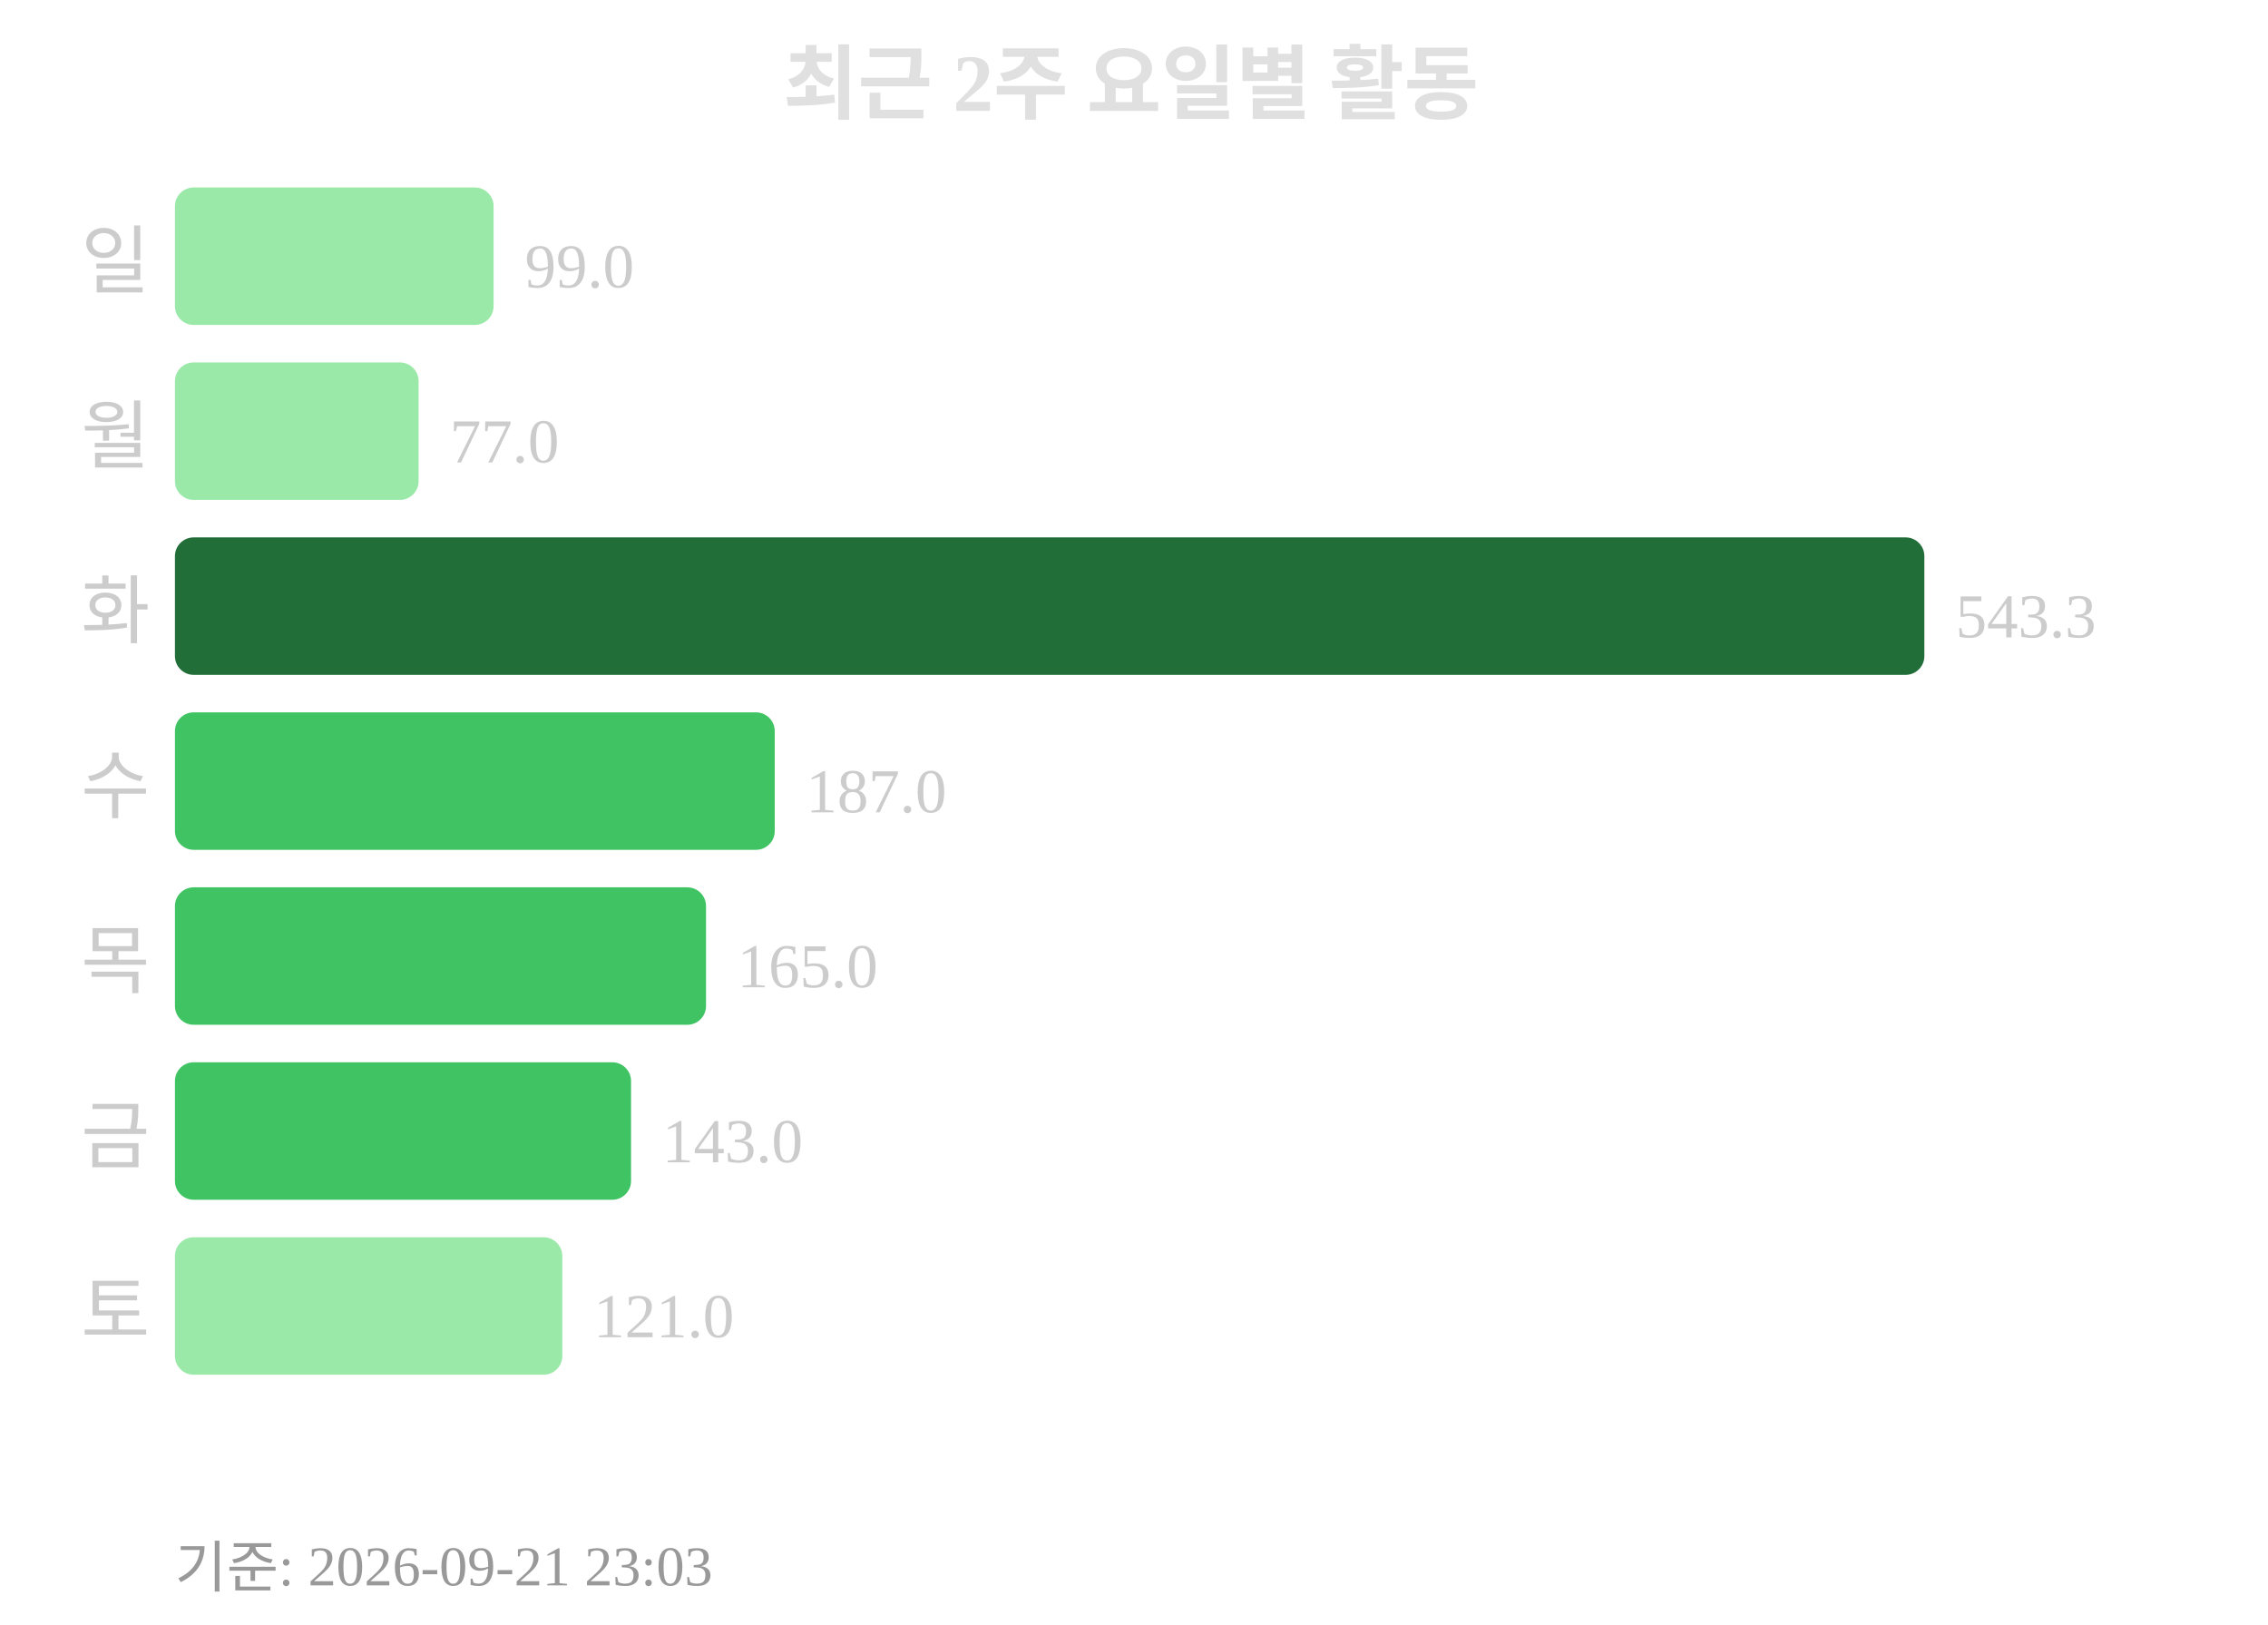
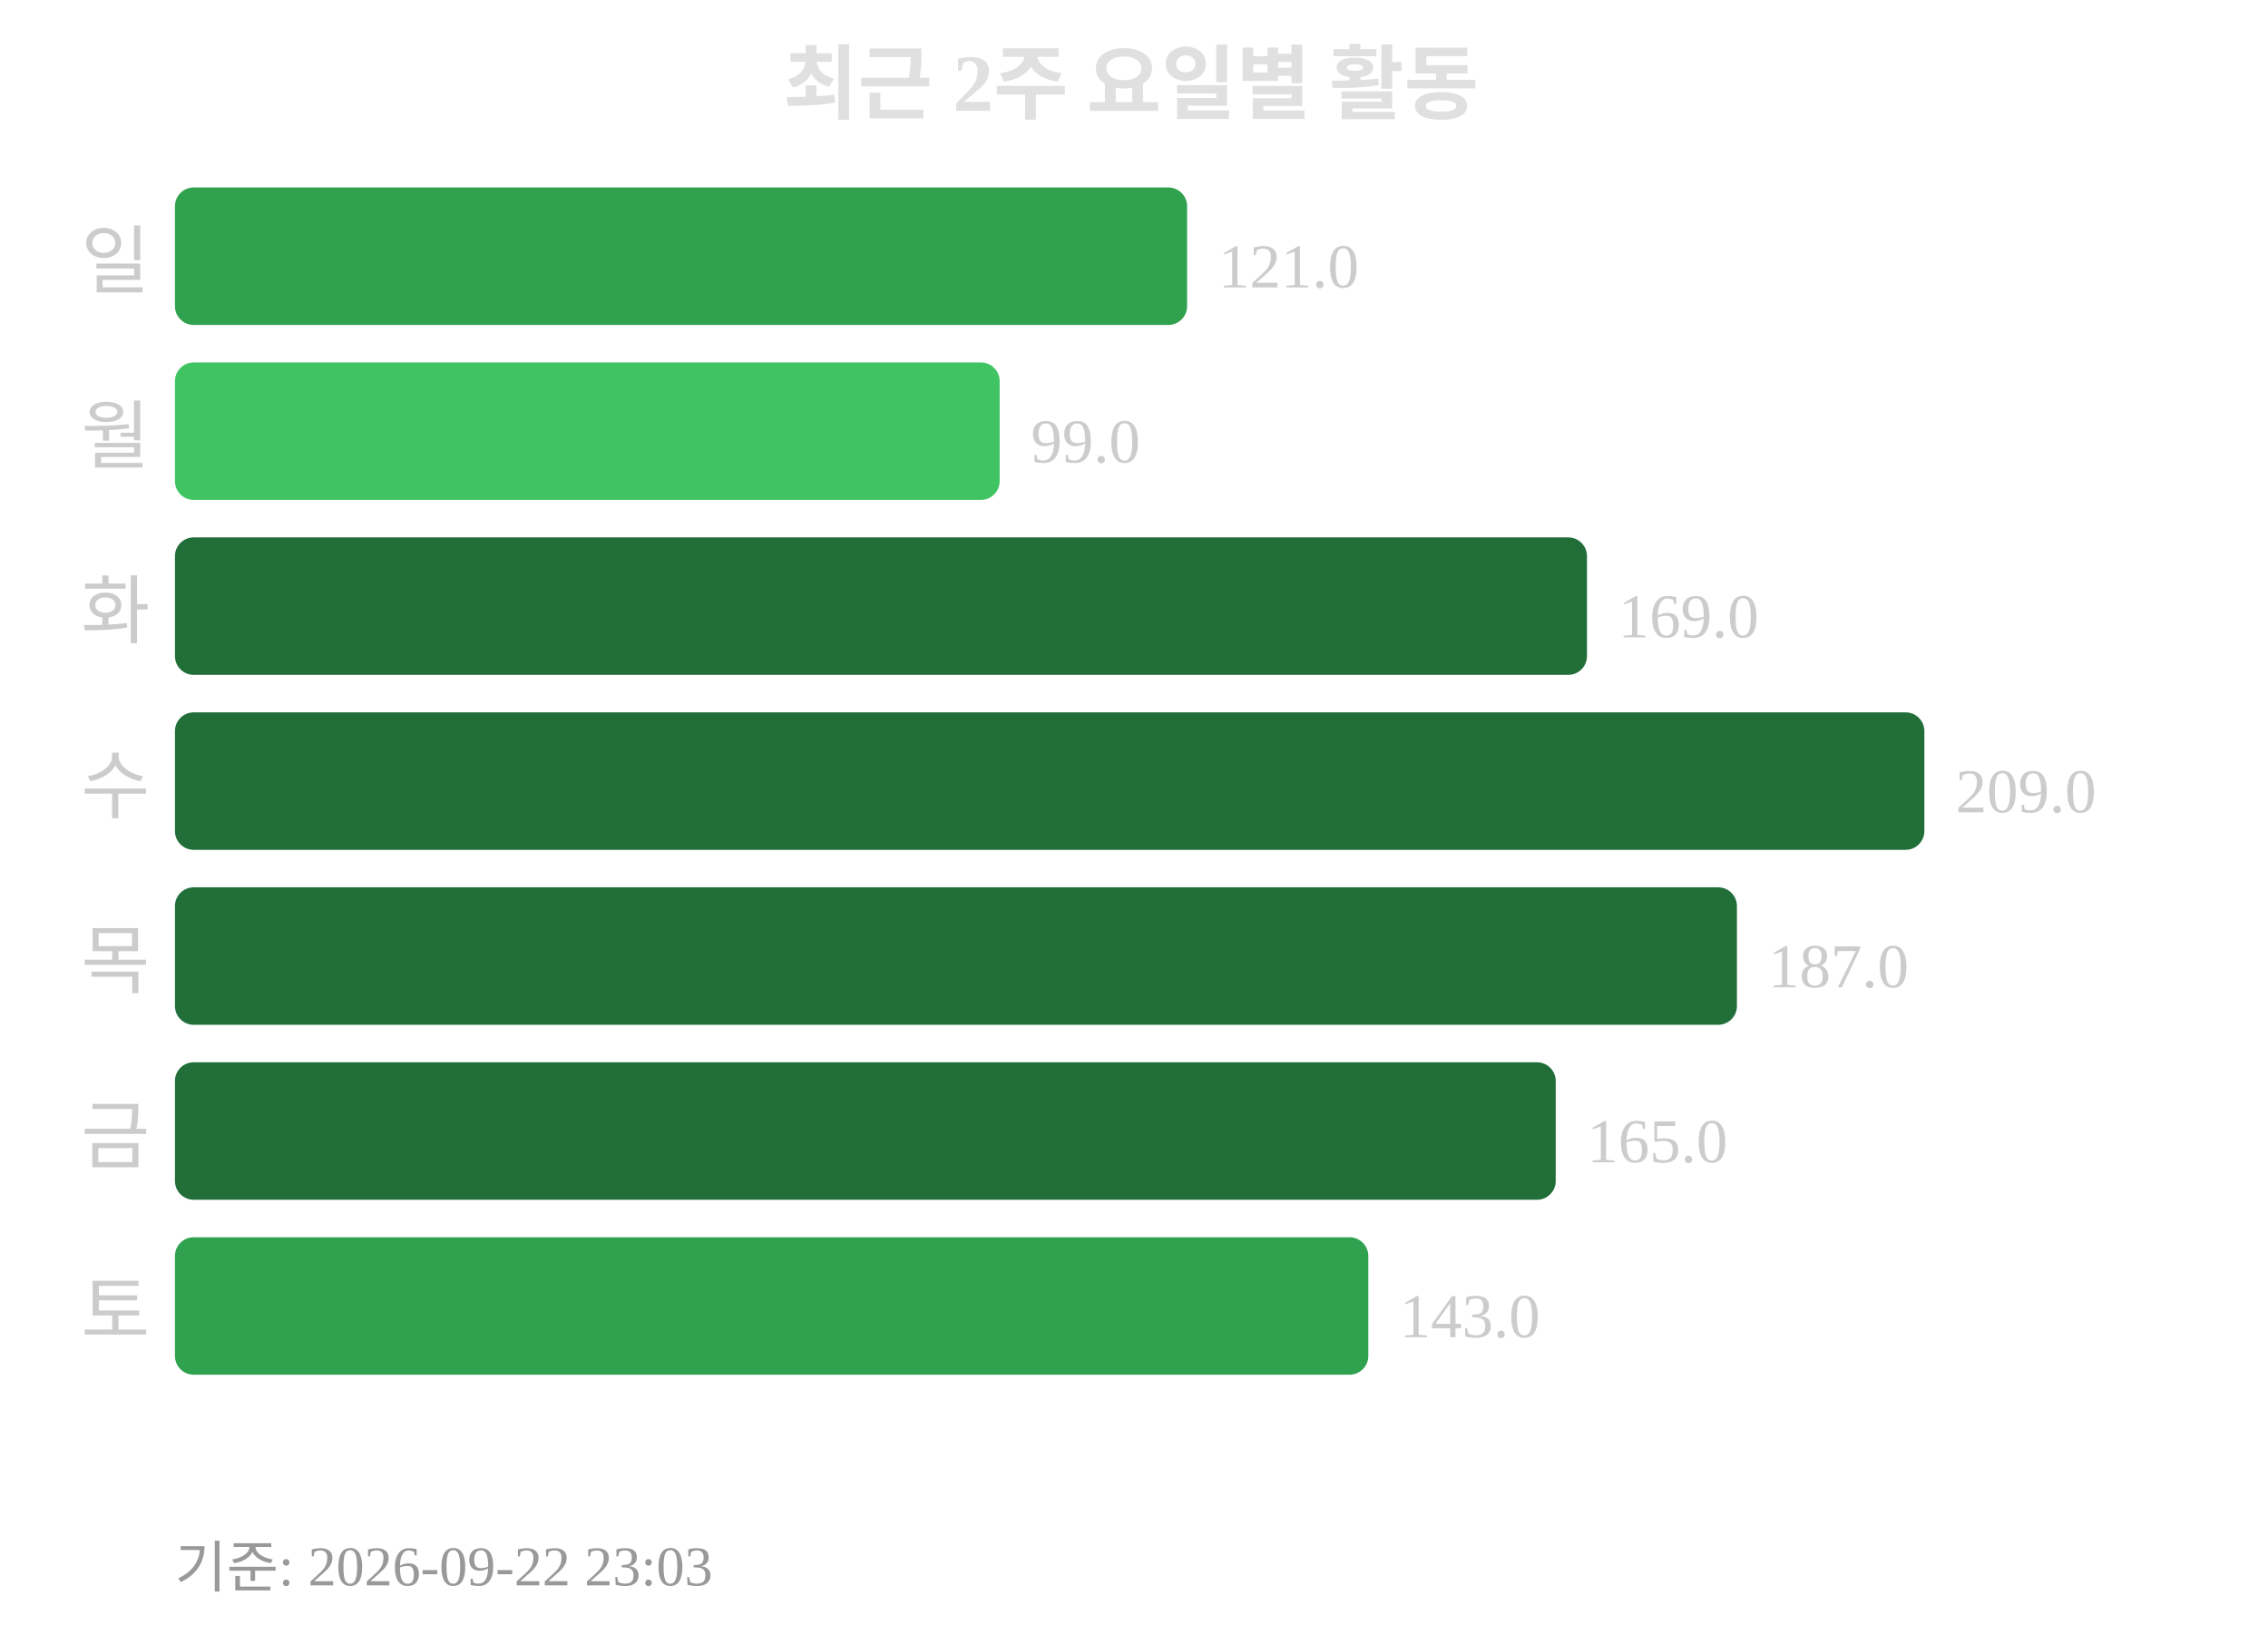
<svg xmlns="http://www.w3.org/2000/svg" width="363" height="260">
  <text x="181" y="18" text-anchor="middle" font-size="13" font-weight="bold" fill="#e0e0e0">최근 2주 요일별 활동</text>
  <text x="24" y="46" text-anchor="end" font-size="12" fill="#cccccc">일</text>
-   <rect x="28" y="30" width="51" height="22" rx="3" fill="#9be9a8" />
-   <text x="84" y="46" font-size="10" fill="#cccccc">99.0</text>
+   <rect x="28" y="30" width="162" height="22" rx="3" fill="#30a14e" />
+   <text x="195" y="46" font-size="10" fill="#cccccc">121.0</text>
  <text x="24" y="74" text-anchor="end" font-size="12" fill="#cccccc">월</text>
-   <rect x="28" y="58" width="39" height="22" rx="3" fill="#9be9a8" />
-   <text x="72" y="74" font-size="10" fill="#cccccc">77.0</text>
+   <rect x="28" y="58" width="132" height="22" rx="3" fill="#40c463" />
+   <text x="165" y="74" font-size="10" fill="#cccccc">99.0</text>
  <text x="24" y="102" text-anchor="end" font-size="12" fill="#cccccc">화</text>
-   <rect x="28" y="86" width="280" height="22" rx="3" fill="#216e39" />
-   <text x="313" y="102" font-size="10" fill="#cccccc">543.3</text>
+   <rect x="28" y="86" width="226" height="22" rx="3" fill="#216e39" />
+   <text x="259" y="102" font-size="10" fill="#cccccc">169.0</text>
  <text x="24" y="130" text-anchor="end" font-size="12" fill="#cccccc">수</text>
-   <rect x="28" y="114" width="96" height="22" rx="3" fill="#40c463" />
-   <text x="129" y="130" font-size="10" fill="#cccccc">187.0</text>
+   <rect x="28" y="114" width="280" height="22" rx="3" fill="#216e39" />
+   <text x="313" y="130" font-size="10" fill="#cccccc">209.0</text>
  <text x="24" y="158" text-anchor="end" font-size="12" fill="#cccccc">목</text>
-   <rect x="28" y="142" width="85" height="22" rx="3" fill="#40c463" />
-   <text x="118" y="158" font-size="10" fill="#cccccc">165.0</text>
+   <rect x="28" y="142" width="250" height="22" rx="3" fill="#216e39" />
+   <text x="283" y="158" font-size="10" fill="#cccccc">187.0</text>
  <text x="24" y="186" text-anchor="end" font-size="12" fill="#cccccc">금</text>
-   <rect x="28" y="170" width="73" height="22" rx="3" fill="#40c463" />
-   <text x="106" y="186" font-size="10" fill="#cccccc">143.0</text>
+   <rect x="28" y="170" width="221" height="22" rx="3" fill="#216e39" />
+   <text x="254" y="186" font-size="10" fill="#cccccc">165.0</text>
  <text x="24" y="214" text-anchor="end" font-size="12" fill="#cccccc">토</text>
-   <rect x="28" y="198" width="62" height="22" rx="3" fill="#9be9a8" />
-   <text x="95" y="214" font-size="10" fill="#cccccc">121.0</text>
-   <text x="28" y="254" font-size="9" fill="#999999">기준: 2026-09-21 23:03</text>
+   <rect x="28" y="198" width="191" height="22" rx="3" fill="#30a14e" />
+   <text x="224" y="214" font-size="10" fill="#cccccc">143.0</text>
+   <text x="28" y="254" font-size="9" fill="#999999">기준: 2026-09-22 23:03</text>
</svg>
